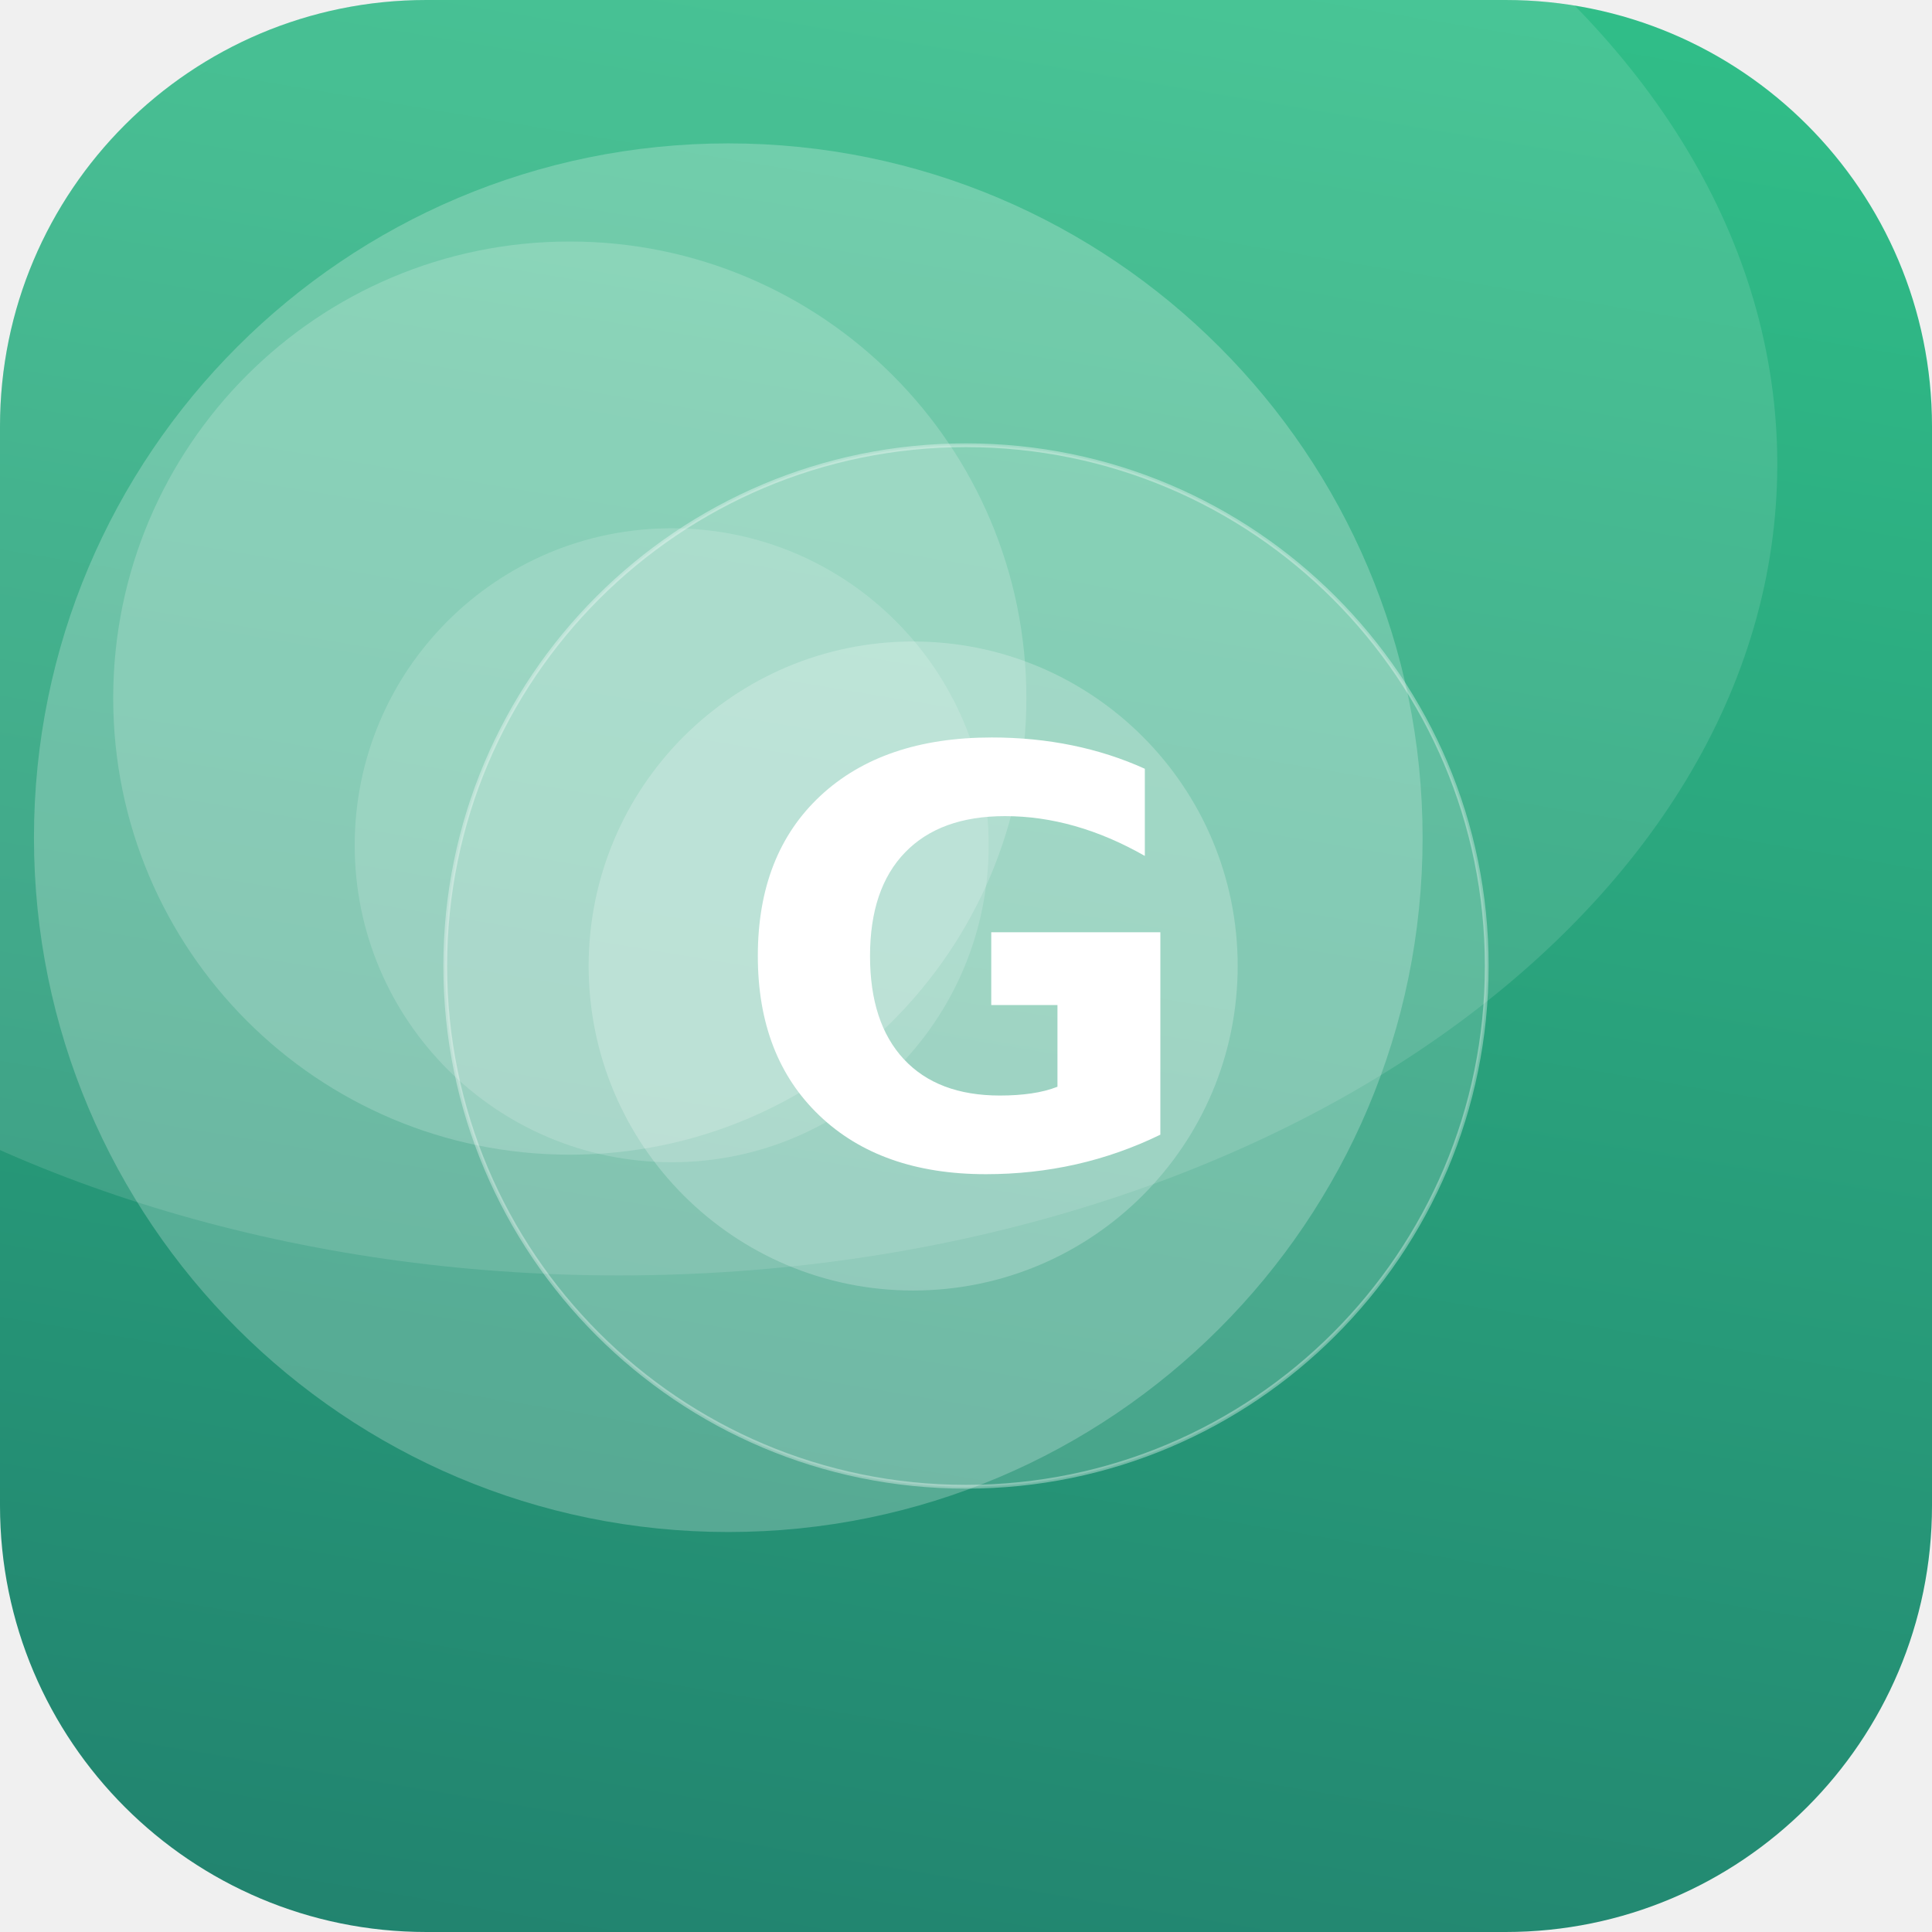
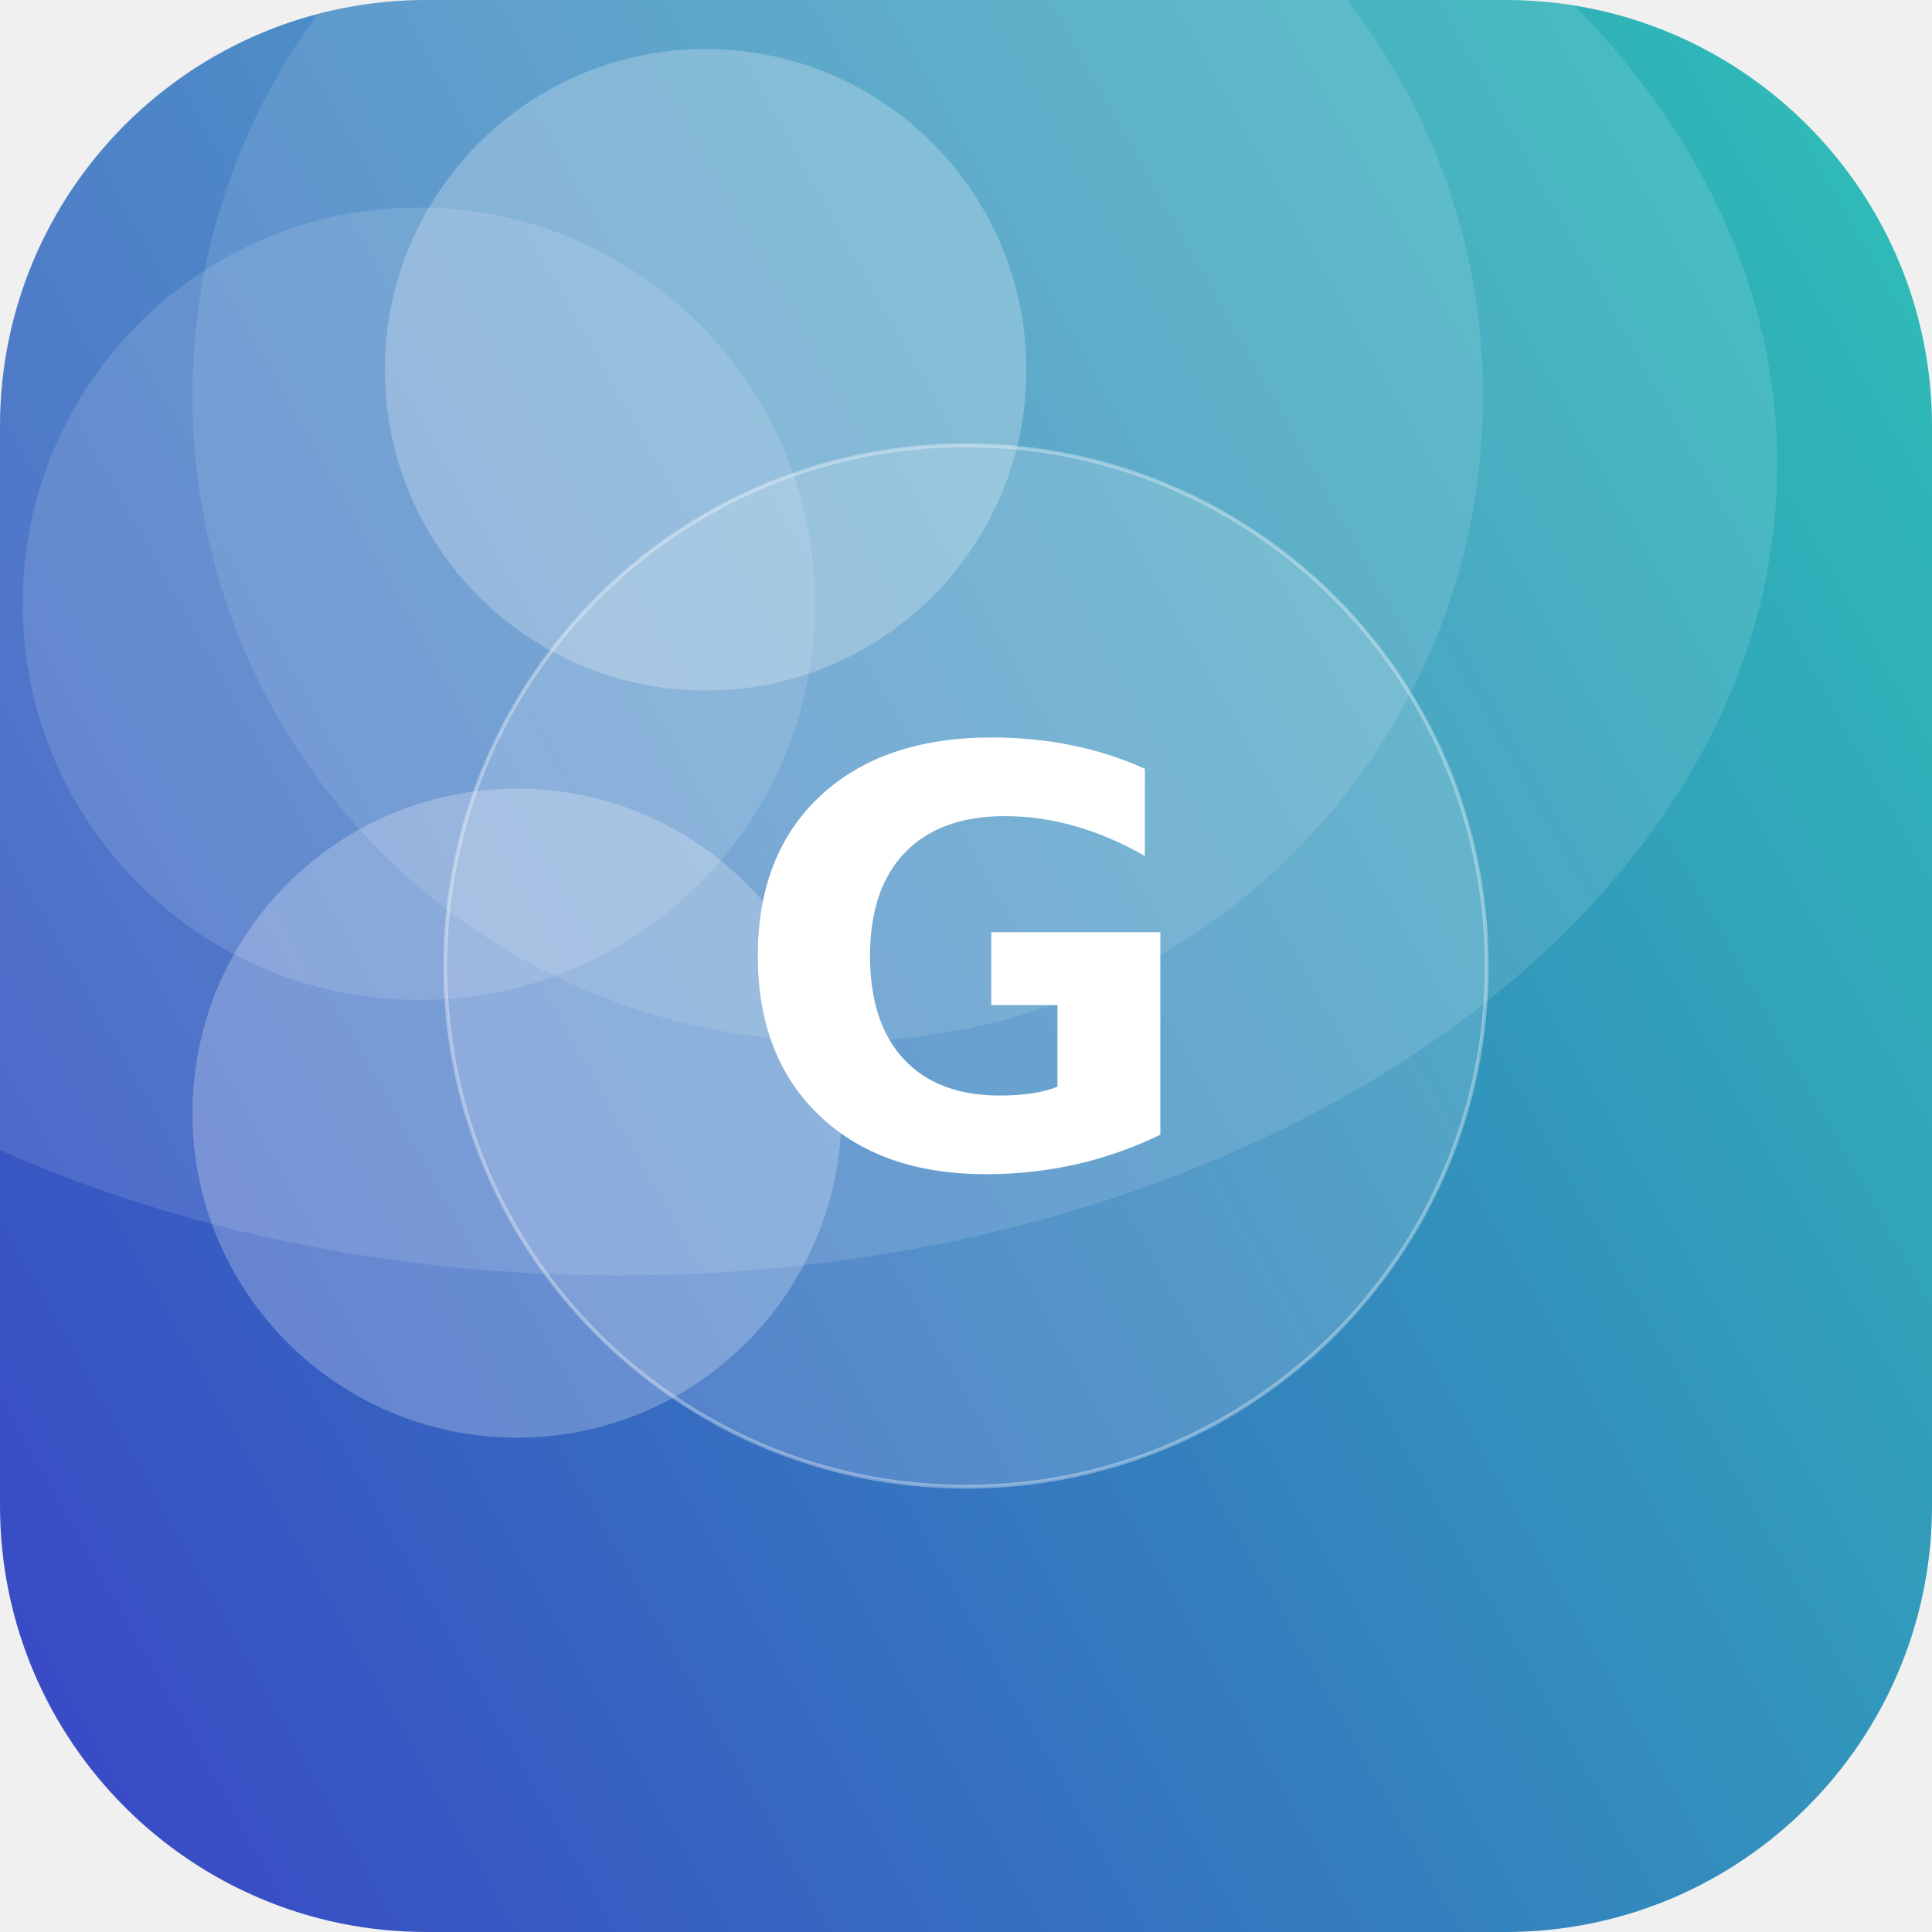
<svg xmlns="http://www.w3.org/2000/svg" width="512" height="512" viewBox="0 0 512 512">
  <defs>
-     <linearGradient id="g" x1="0" y1="0" x2="1" y2="1" gradientTransform="rotate(55 0.5 0.5)">
-       <stop offset="0" stop-color="#33C78C" />
-       <stop offset="1" stop-color="#1F7A6B" />
+     <linearGradient id="g" x1="0" y1="0" x2="1" y2="1" gradientTransform="rotate(105 0.5 0.5)">
+       <stop offset="0" stop-color="#2EC4B6" />
+       <stop offset="1" stop-color="#3A41C6" />
    </linearGradient>
    <clipPath id="c">
      <rect width="512" height="512" rx="113" />
    </clipPath>
  </defs>
  <g clip-path="url(#c)">
    <rect width="512" height="512" fill="url(#g)" />
-     <circle cx="242" cy="256" r="86" fill="#FFFFFF" fill-opacity="0.22" />
-     <circle cx="178" cy="224" r="84" fill="#FFFFFF" fill-opacity="0.16" />
-     <circle cx="193" cy="222" r="184" fill="#FFFFFF" fill-opacity="0.23" />
-     <circle cx="151" cy="185" r="121" fill="#FFFFFF" fill-opacity="0.18" />
+     <circle cx="187" cy="98" r="85" fill="#FFFFFF" fill-opacity="0.24" />
+     <circle cx="111" cy="160" r="105" fill="#FFFFFF" fill-opacity="0.13" />
+     <circle cx="137" cy="295" r="86" fill="#FFFFFF" fill-opacity="0.24" />
+     <circle cx="222" cy="105" r="171" fill="#FFFFFF" fill-opacity="0.11" />
    <ellipse cx="164" cy="123" rx="307" ry="215" fill="#FFFFFF" fill-opacity="0.12" />
    <circle cx="256" cy="256" r="138" fill="#FFFFFF" fill-opacity="0.16" stroke="#FFFFFF" stroke-opacity="0.35" />
    <text x="50%" y="50%" dy="53" text-anchor="middle" font-family="DejaVu Sans, Helvetica, Arial, sans-serif" font-weight="bold" font-size="153" fill="#FFFFFF">G</text>
  </g>
</svg>
